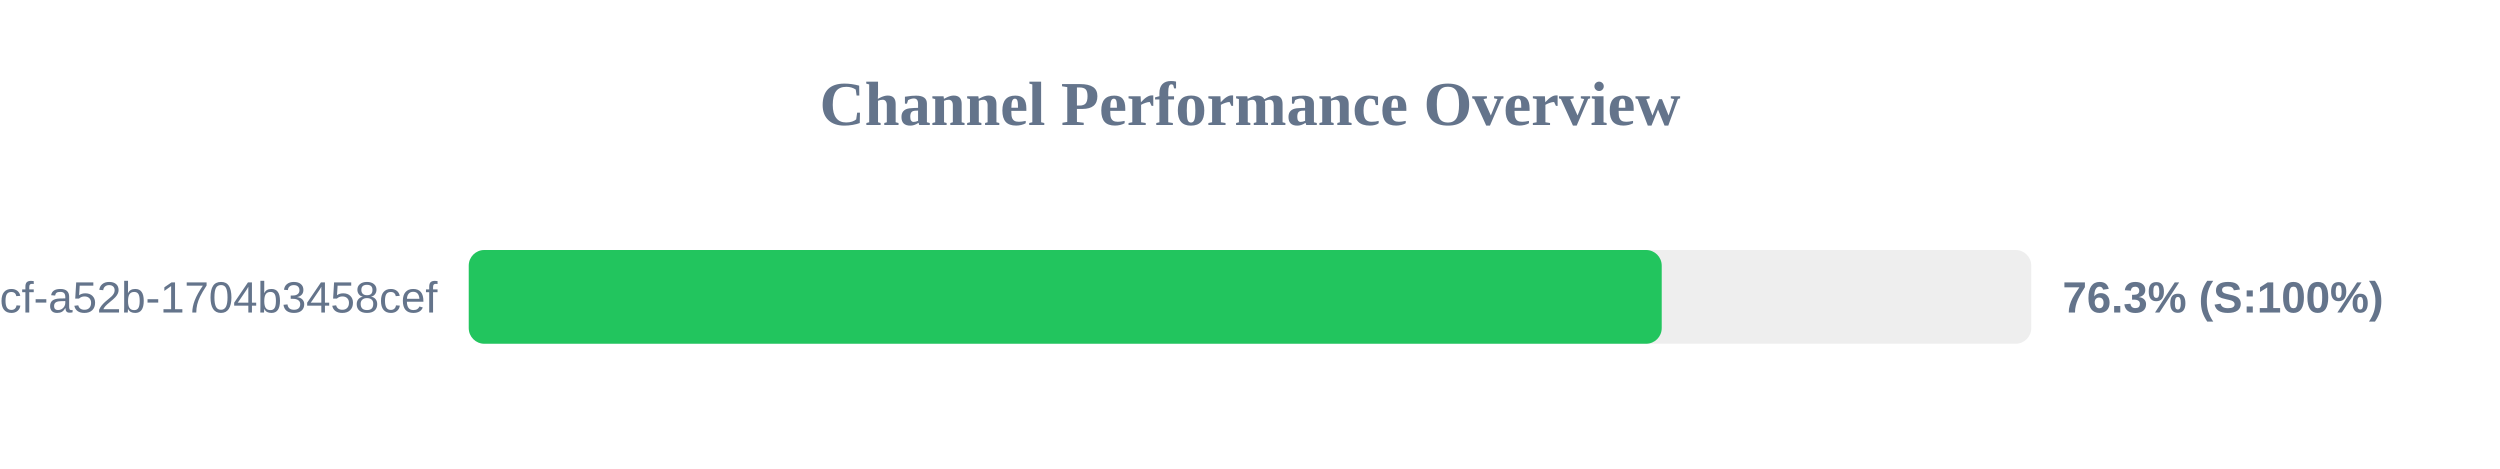
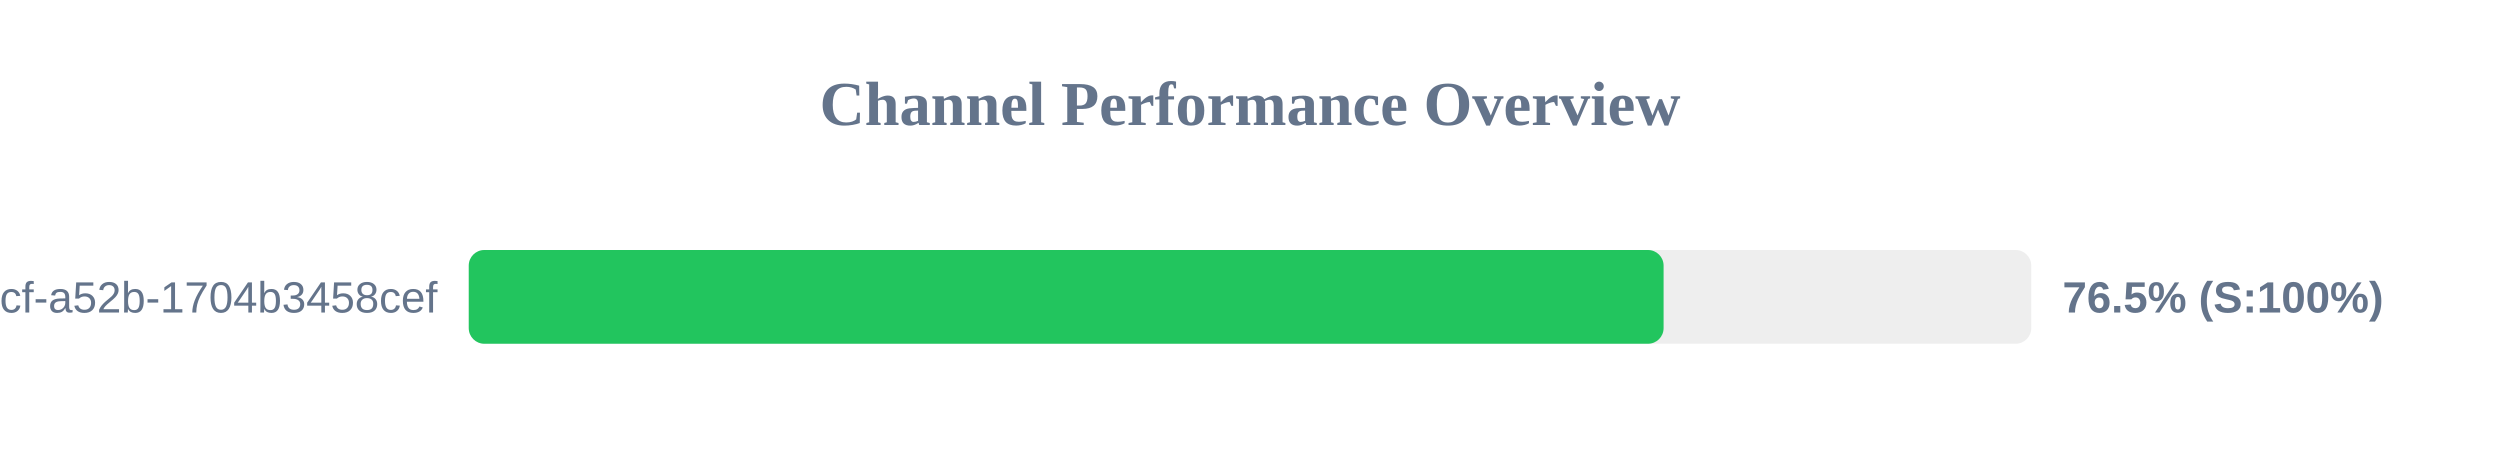
<svg xmlns="http://www.w3.org/2000/svg" width="800" height="150" version="1.1">
  <style>
        .row { font: 14px Arial; fill: #64748b; }
        .score { font: bold 14px Arial; fill: #64748b; }
    </style>
  <text x="400" y="40" text-anchor="middle" font-size="20px" font-weight="bold" fill="#64748b">Channel Performance Overview</text>
  <rect x="150" y="80" width="500" height="30" fill="#eee" rx="5" />
-   <rect x="150" y="80" width="381.75" height="30" fill="#22c55e" rx="5" />
+   <rect x="150" y="80" width="382.35" height="30" fill="#22c55e" rx="5" />
  <text x="140" y="100" text-anchor="end" class="row">?uuid=0cb527d9-6117-4bcf-a52b-1704b3458cef</text>
-   <text x="660" y="100" text-anchor="start" class="score">76.3% (S:100%)</text>
+   <text x="660" y="100" text-anchor="start" class="score">76.5% (S:100%)</text>
</svg>
